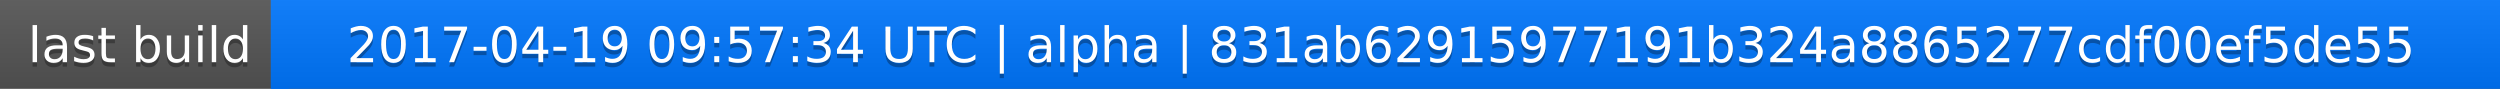
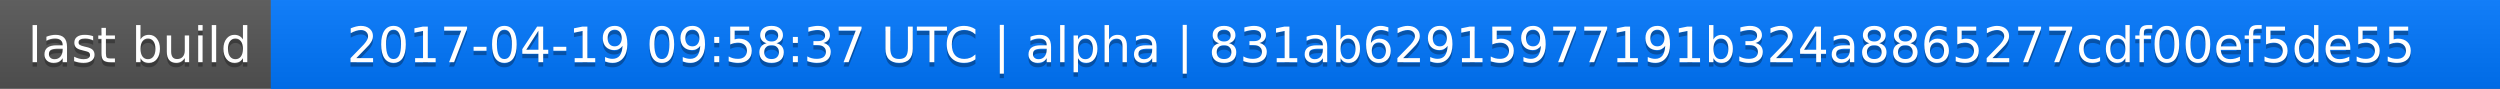
<svg xmlns="http://www.w3.org/2000/svg" width="563" height="20">
  <linearGradient id="a" x2="0" y2="100%">
    <stop offset="0" stop-color="#bbb" stop-opacity=".1" />
    <stop offset="1" stop-opacity=".1" />
  </linearGradient>
  <rect rx="0" width="563" height="20" fill="#555" />
  <rect rx="0" x="61" width="502" height="20" fill="#07f" />
  <path fill="#07f" d="M61 0h4v20h-4z" />
  <rect rx="0" width="563" height="20" fill="url(#a)" />
  <g fill="#fff" text-anchor="middle" font-family="DejaVu Sans,Verdana,Geneva,sans-serif" font-size="11">
    <text x="31.5" y="15" fill="#010101" fill-opacity=".3">last build</text>
    <text x="31.5" y="14">last build</text>
-     <text x="311" y="15" fill="#010101" fill-opacity=".3">2017-04-19 09:57:34 UTC | alpha | 831ab62915977191b324a8865277cdf00ef5de55</text>
-     <text x="311" y="14">2017-04-19 09:57:34 UTC | alpha | 831ab62915977191b324a8865277cdf00ef5de55</text>
+     <text x="311" y="15" fill="#010101" fill-opacity=".3">2017-04-19 09:58:37 UTC | alpha | 831ab62915977191b324a8865277cdf00ef5de55</text>
+     <text x="311" y="14">2017-04-19 09:58:37 UTC | alpha | 831ab62915977191b324a8865277cdf00ef5de55</text>
  </g>
</svg>
